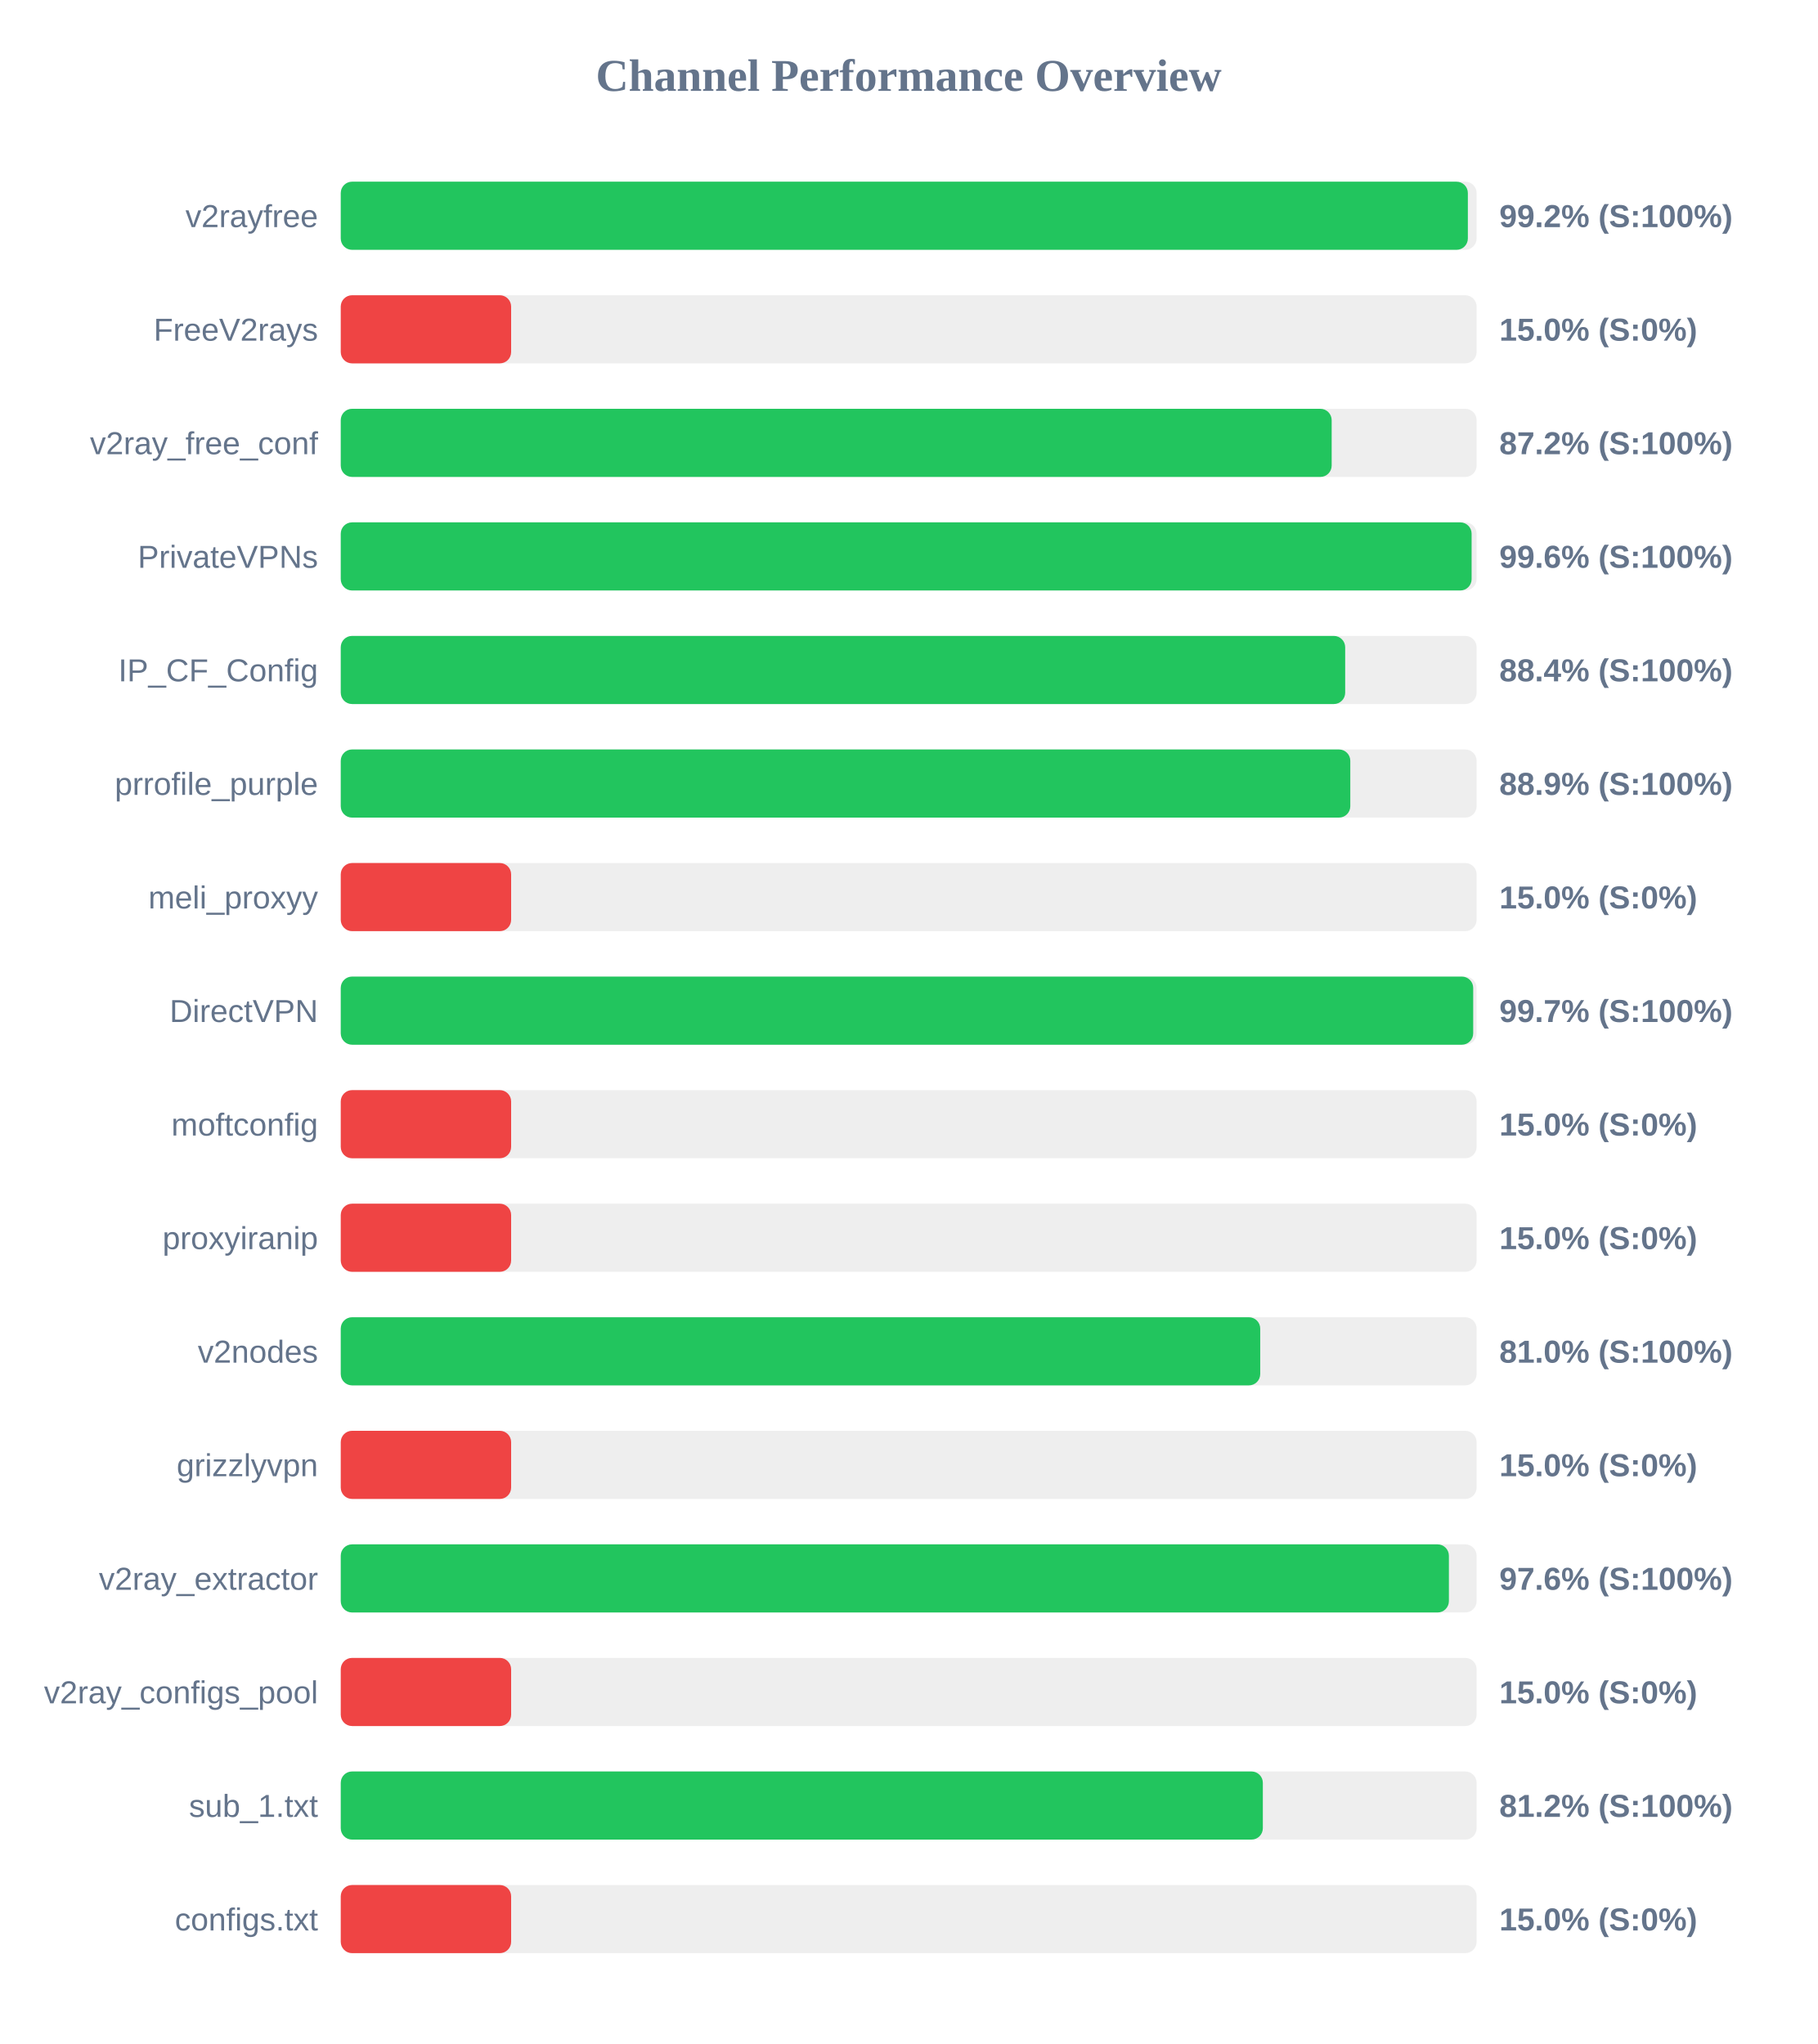
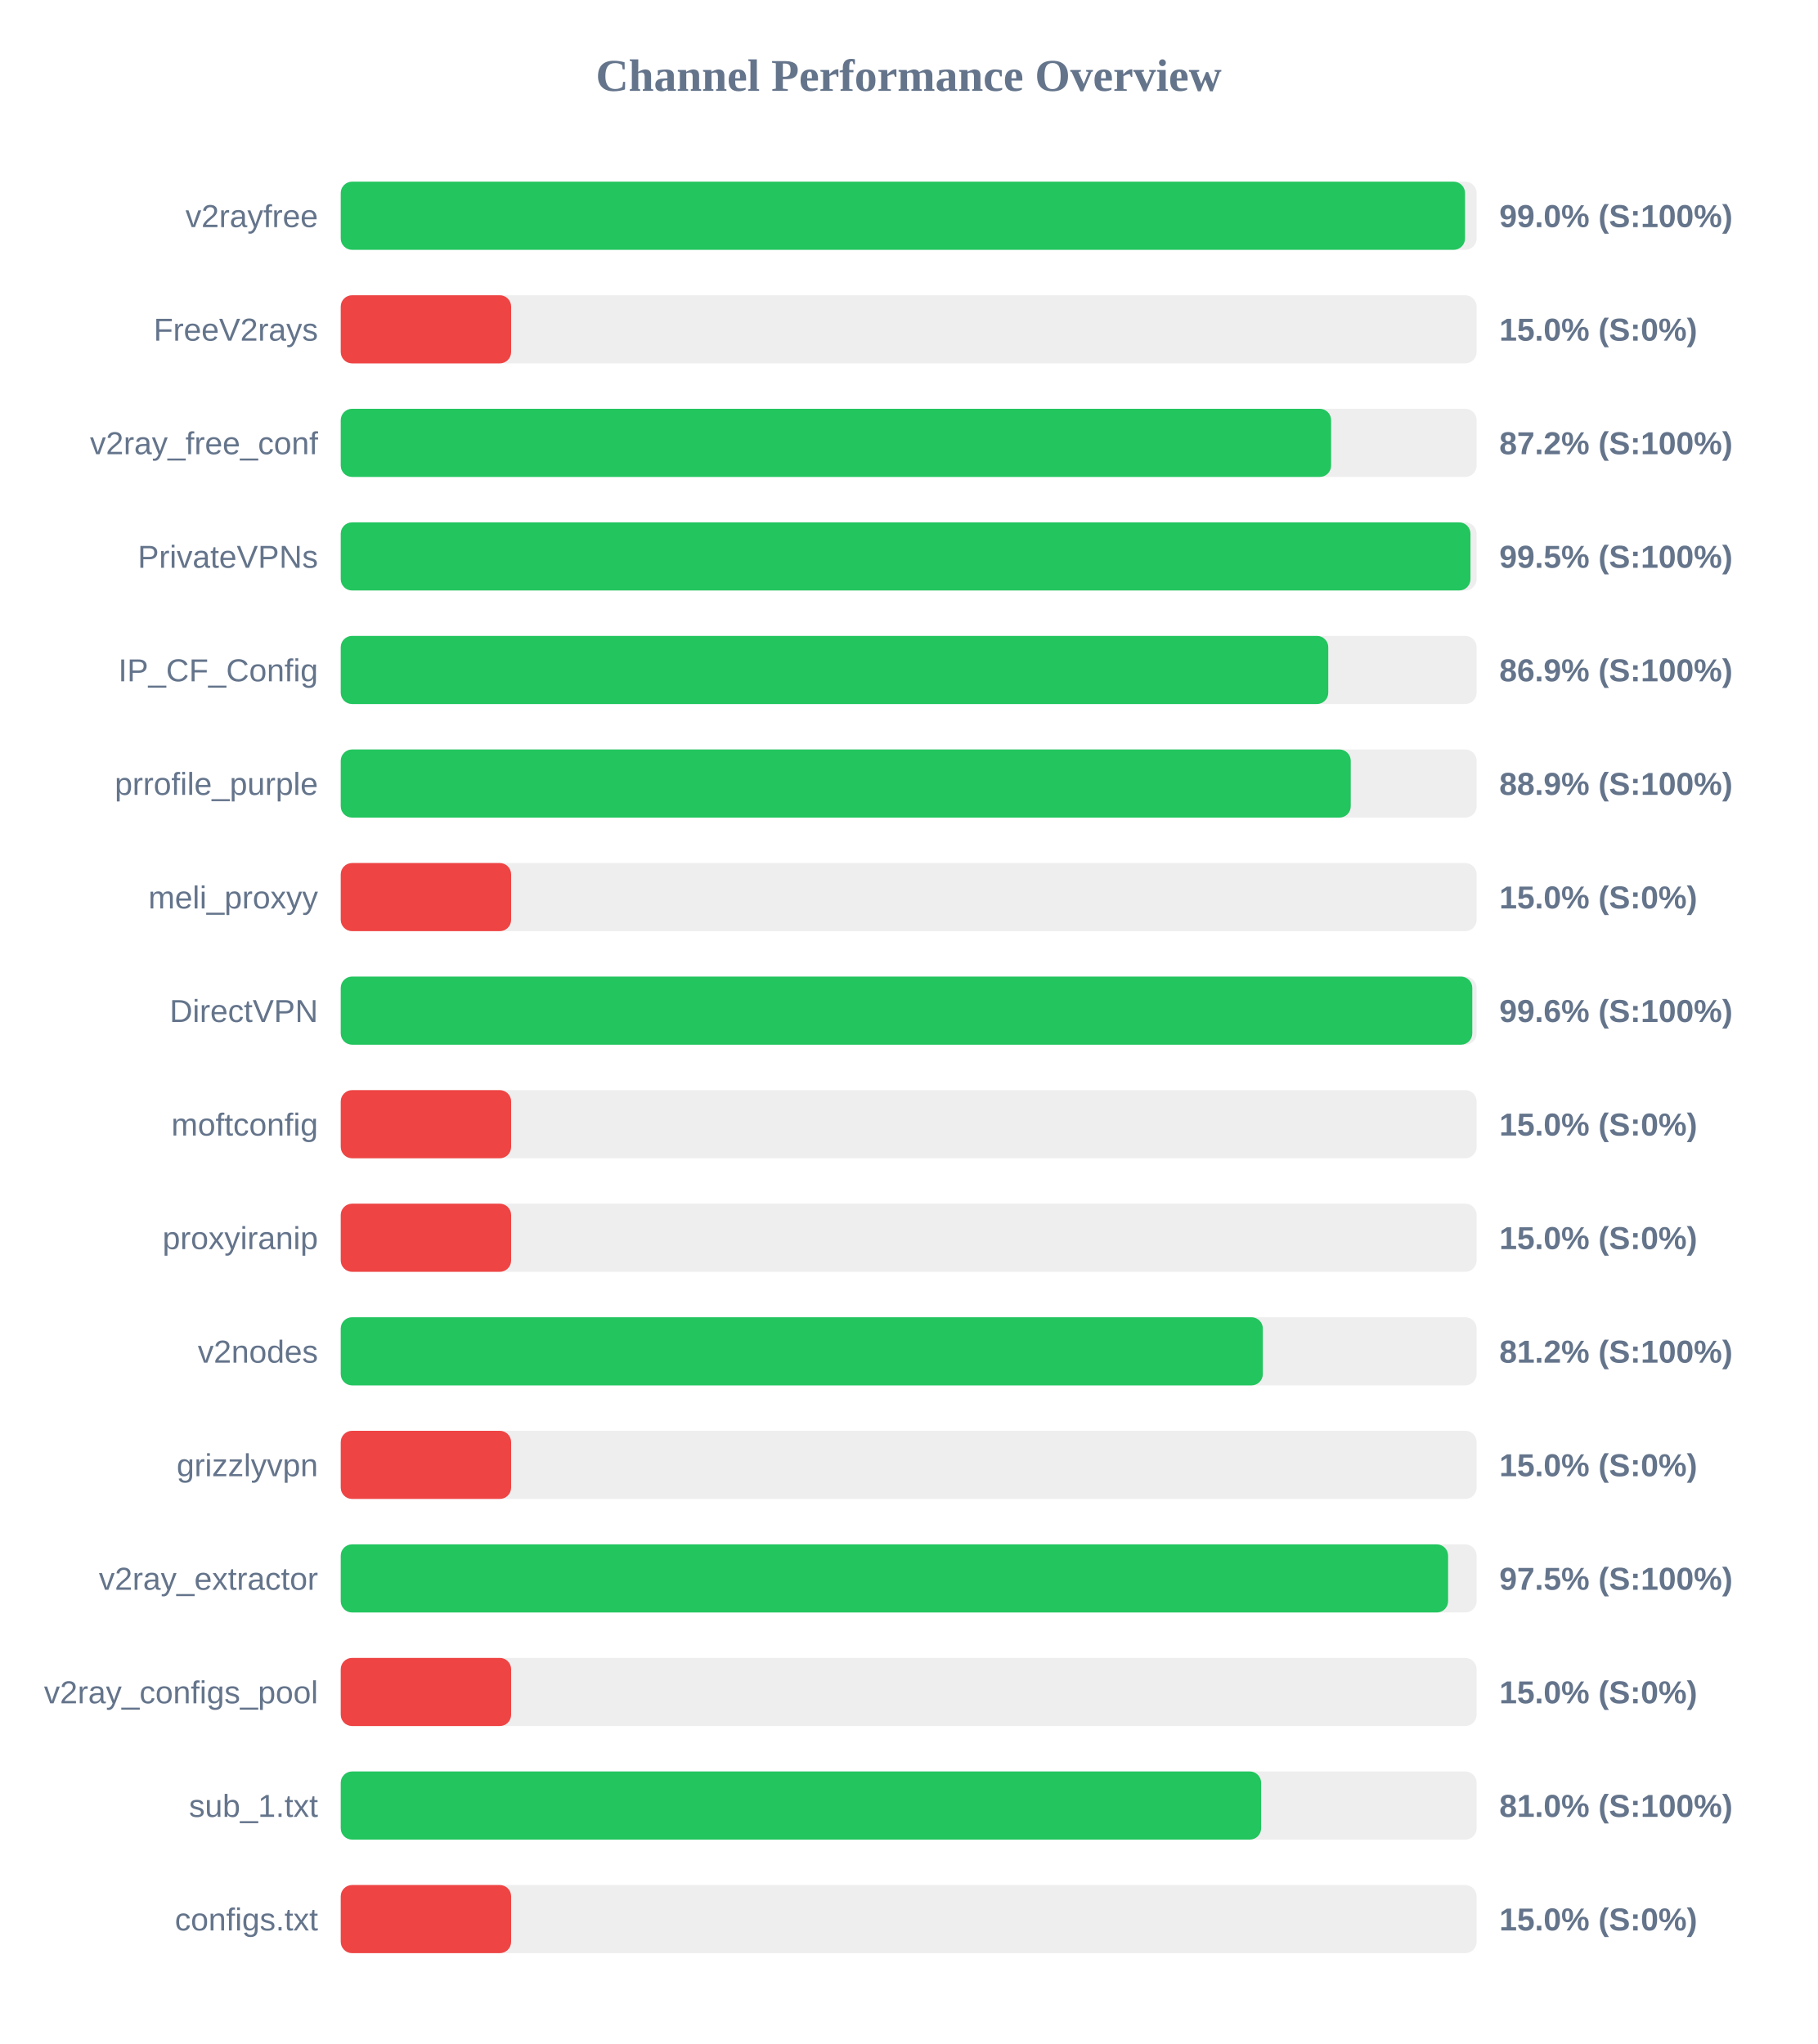
<svg xmlns="http://www.w3.org/2000/svg" width="800" height="900" version="1.1">
  <style>
        .row { font: 14px Arial; fill: #64748b; }
        .score { font: bold 14px Arial; fill: #64748b; }
    </style>
  <text x="400" y="40" text-anchor="middle" font-size="20px" font-weight="bold" fill="#64748b">Channel Performance Overview</text>
  <rect x="150" y="80" width="500" height="30" fill="#eee" rx="5" />
-   <rect x="150" y="80" width="496.15" height="30" fill="#22c55e" rx="5" />
+   <rect x="150" y="80" width="494.9" height="30" fill="#22c55e" rx="5" />
  <text x="140" y="100" text-anchor="end" class="row">v2rayfree</text>
-   <text x="660" y="100" text-anchor="start" class="score">99.2% (S:100%)</text>
+   <text x="660" y="100" text-anchor="start" class="score">99.0% (S:100%)</text>
  <rect x="150" y="130" width="500" height="30" fill="#eee" rx="5" />
  <rect x="150" y="130" width="75.0" height="30" fill="#ef4444" rx="5" />
  <text x="140" y="150" text-anchor="end" class="row">FreeV2rays</text>
  <text x="660" y="150" text-anchor="start" class="score">15.0% (S:0%)</text>
  <rect x="150" y="180" width="500" height="30" fill="#eee" rx="5" />
-   <rect x="150" y="180" width="436.2" height="30" fill="#22c55e" rx="5" />
+   <rect x="150" y="180" width="435.95" height="30" fill="#22c55e" rx="5" />
  <text x="140" y="200" text-anchor="end" class="row">v2ray_free_conf</text>
  <text x="660" y="200" text-anchor="start" class="score">87.2% (S:100%)</text>
  <rect x="150" y="230" width="500" height="30" fill="#eee" rx="5" />
-   <rect x="150" y="230" width="497.8" height="30" fill="#22c55e" rx="5" />
+   <rect x="150" y="230" width="497.3" height="30" fill="#22c55e" rx="5" />
  <text x="140" y="250" text-anchor="end" class="row">PrivateVPNs</text>
-   <text x="660" y="250" text-anchor="start" class="score">99.6% (S:100%)</text>
+   <text x="660" y="250" text-anchor="start" class="score">99.5% (S:100%)</text>
  <rect x="150" y="280" width="500" height="30" fill="#eee" rx="5" />
-   <rect x="150" y="280" width="442.15" height="30" fill="#22c55e" rx="5" />
+   <rect x="150" y="280" width="434.7" height="30" fill="#22c55e" rx="5" />
  <text x="140" y="300" text-anchor="end" class="row">IP_CF_Config</text>
-   <text x="660" y="300" text-anchor="start" class="score">88.4% (S:100%)</text>
+   <text x="660" y="300" text-anchor="start" class="score">86.9% (S:100%)</text>
  <rect x="150" y="330" width="500" height="30" fill="#eee" rx="5" />
-   <rect x="150" y="330" width="444.4" height="30" fill="#22c55e" rx="5" />
+   <rect x="150" y="330" width="444.6" height="30" fill="#22c55e" rx="5" />
  <text x="140" y="350" text-anchor="end" class="row">prrofile_purple</text>
  <text x="660" y="350" text-anchor="start" class="score">88.9% (S:100%)</text>
  <rect x="150" y="380" width="500" height="30" fill="#eee" rx="5" />
  <rect x="150" y="380" width="75.0" height="30" fill="#ef4444" rx="5" />
  <text x="140" y="400" text-anchor="end" class="row">meli_proxyy</text>
  <text x="660" y="400" text-anchor="start" class="score">15.0% (S:0%)</text>
  <rect x="150" y="430" width="500" height="30" fill="#eee" rx="5" />
-   <rect x="150" y="430" width="498.5" height="30" fill="#22c55e" rx="5" />
+   <rect x="150" y="430" width="498.1" height="30" fill="#22c55e" rx="5" />
  <text x="140" y="450" text-anchor="end" class="row">DirectVPN</text>
-   <text x="660" y="450" text-anchor="start" class="score">99.7% (S:100%)</text>
+   <text x="660" y="450" text-anchor="start" class="score">99.6% (S:100%)</text>
  <rect x="150" y="480" width="500" height="30" fill="#eee" rx="5" />
  <rect x="150" y="480" width="75.0" height="30" fill="#ef4444" rx="5" />
  <text x="140" y="500" text-anchor="end" class="row">moftconfig</text>
  <text x="660" y="500" text-anchor="start" class="score">15.0% (S:0%)</text>
  <rect x="150" y="530" width="500" height="30" fill="#eee" rx="5" />
  <rect x="150" y="530" width="75.0" height="30" fill="#ef4444" rx="5" />
  <text x="140" y="550" text-anchor="end" class="row">proxyiranip</text>
  <text x="660" y="550" text-anchor="start" class="score">15.0% (S:0%)</text>
  <rect x="150" y="580" width="500" height="30" fill="#eee" rx="5" />
-   <rect x="150" y="580" width="404.75" height="30" fill="#22c55e" rx="5" />
+   <rect x="150" y="580" width="405.9" height="30" fill="#22c55e" rx="5" />
  <text x="140" y="600" text-anchor="end" class="row">v2nodes</text>
-   <text x="660" y="600" text-anchor="start" class="score">81.0% (S:100%)</text>
+   <text x="660" y="600" text-anchor="start" class="score">81.2% (S:100%)</text>
  <rect x="150" y="630" width="500" height="30" fill="#eee" rx="5" />
  <rect x="150" y="630" width="75.0" height="30" fill="#ef4444" rx="5" />
  <text x="140" y="650" text-anchor="end" class="row">grizzlyvpn</text>
  <text x="660" y="650" text-anchor="start" class="score">15.0% (S:0%)</text>
  <rect x="150" y="680" width="500" height="30" fill="#eee" rx="5" />
-   <rect x="150" y="680" width="487.8" height="30" fill="#22c55e" rx="5" />
+   <rect x="150" y="680" width="487.45" height="30" fill="#22c55e" rx="5" />
  <text x="140" y="700" text-anchor="end" class="row">v2ray_extractor</text>
-   <text x="660" y="700" text-anchor="start" class="score">97.6% (S:100%)</text>
+   <text x="660" y="700" text-anchor="start" class="score">97.5% (S:100%)</text>
  <rect x="150" y="730" width="500" height="30" fill="#eee" rx="5" />
  <rect x="150" y="730" width="75.0" height="30" fill="#ef4444" rx="5" />
  <text x="140" y="750" text-anchor="end" class="row">v2ray_configs_pool</text>
  <text x="660" y="750" text-anchor="start" class="score">15.0% (S:0%)</text>
  <rect x="150" y="780" width="500" height="30" fill="#eee" rx="5" />
-   <rect x="150" y="780" width="405.9" height="30" fill="#22c55e" rx="5" />
+   <rect x="150" y="780" width="405.15" height="30" fill="#22c55e" rx="5" />
  <text x="140" y="800" text-anchor="end" class="row">sub_1.txt</text>
-   <text x="660" y="800" text-anchor="start" class="score">81.2% (S:100%)</text>
+   <text x="660" y="800" text-anchor="start" class="score">81.0% (S:100%)</text>
  <rect x="150" y="830" width="500" height="30" fill="#eee" rx="5" />
  <rect x="150" y="830" width="75.0" height="30" fill="#ef4444" rx="5" />
  <text x="140" y="850" text-anchor="end" class="row">configs.txt</text>
  <text x="660" y="850" text-anchor="start" class="score">15.0% (S:0%)</text>
</svg>
